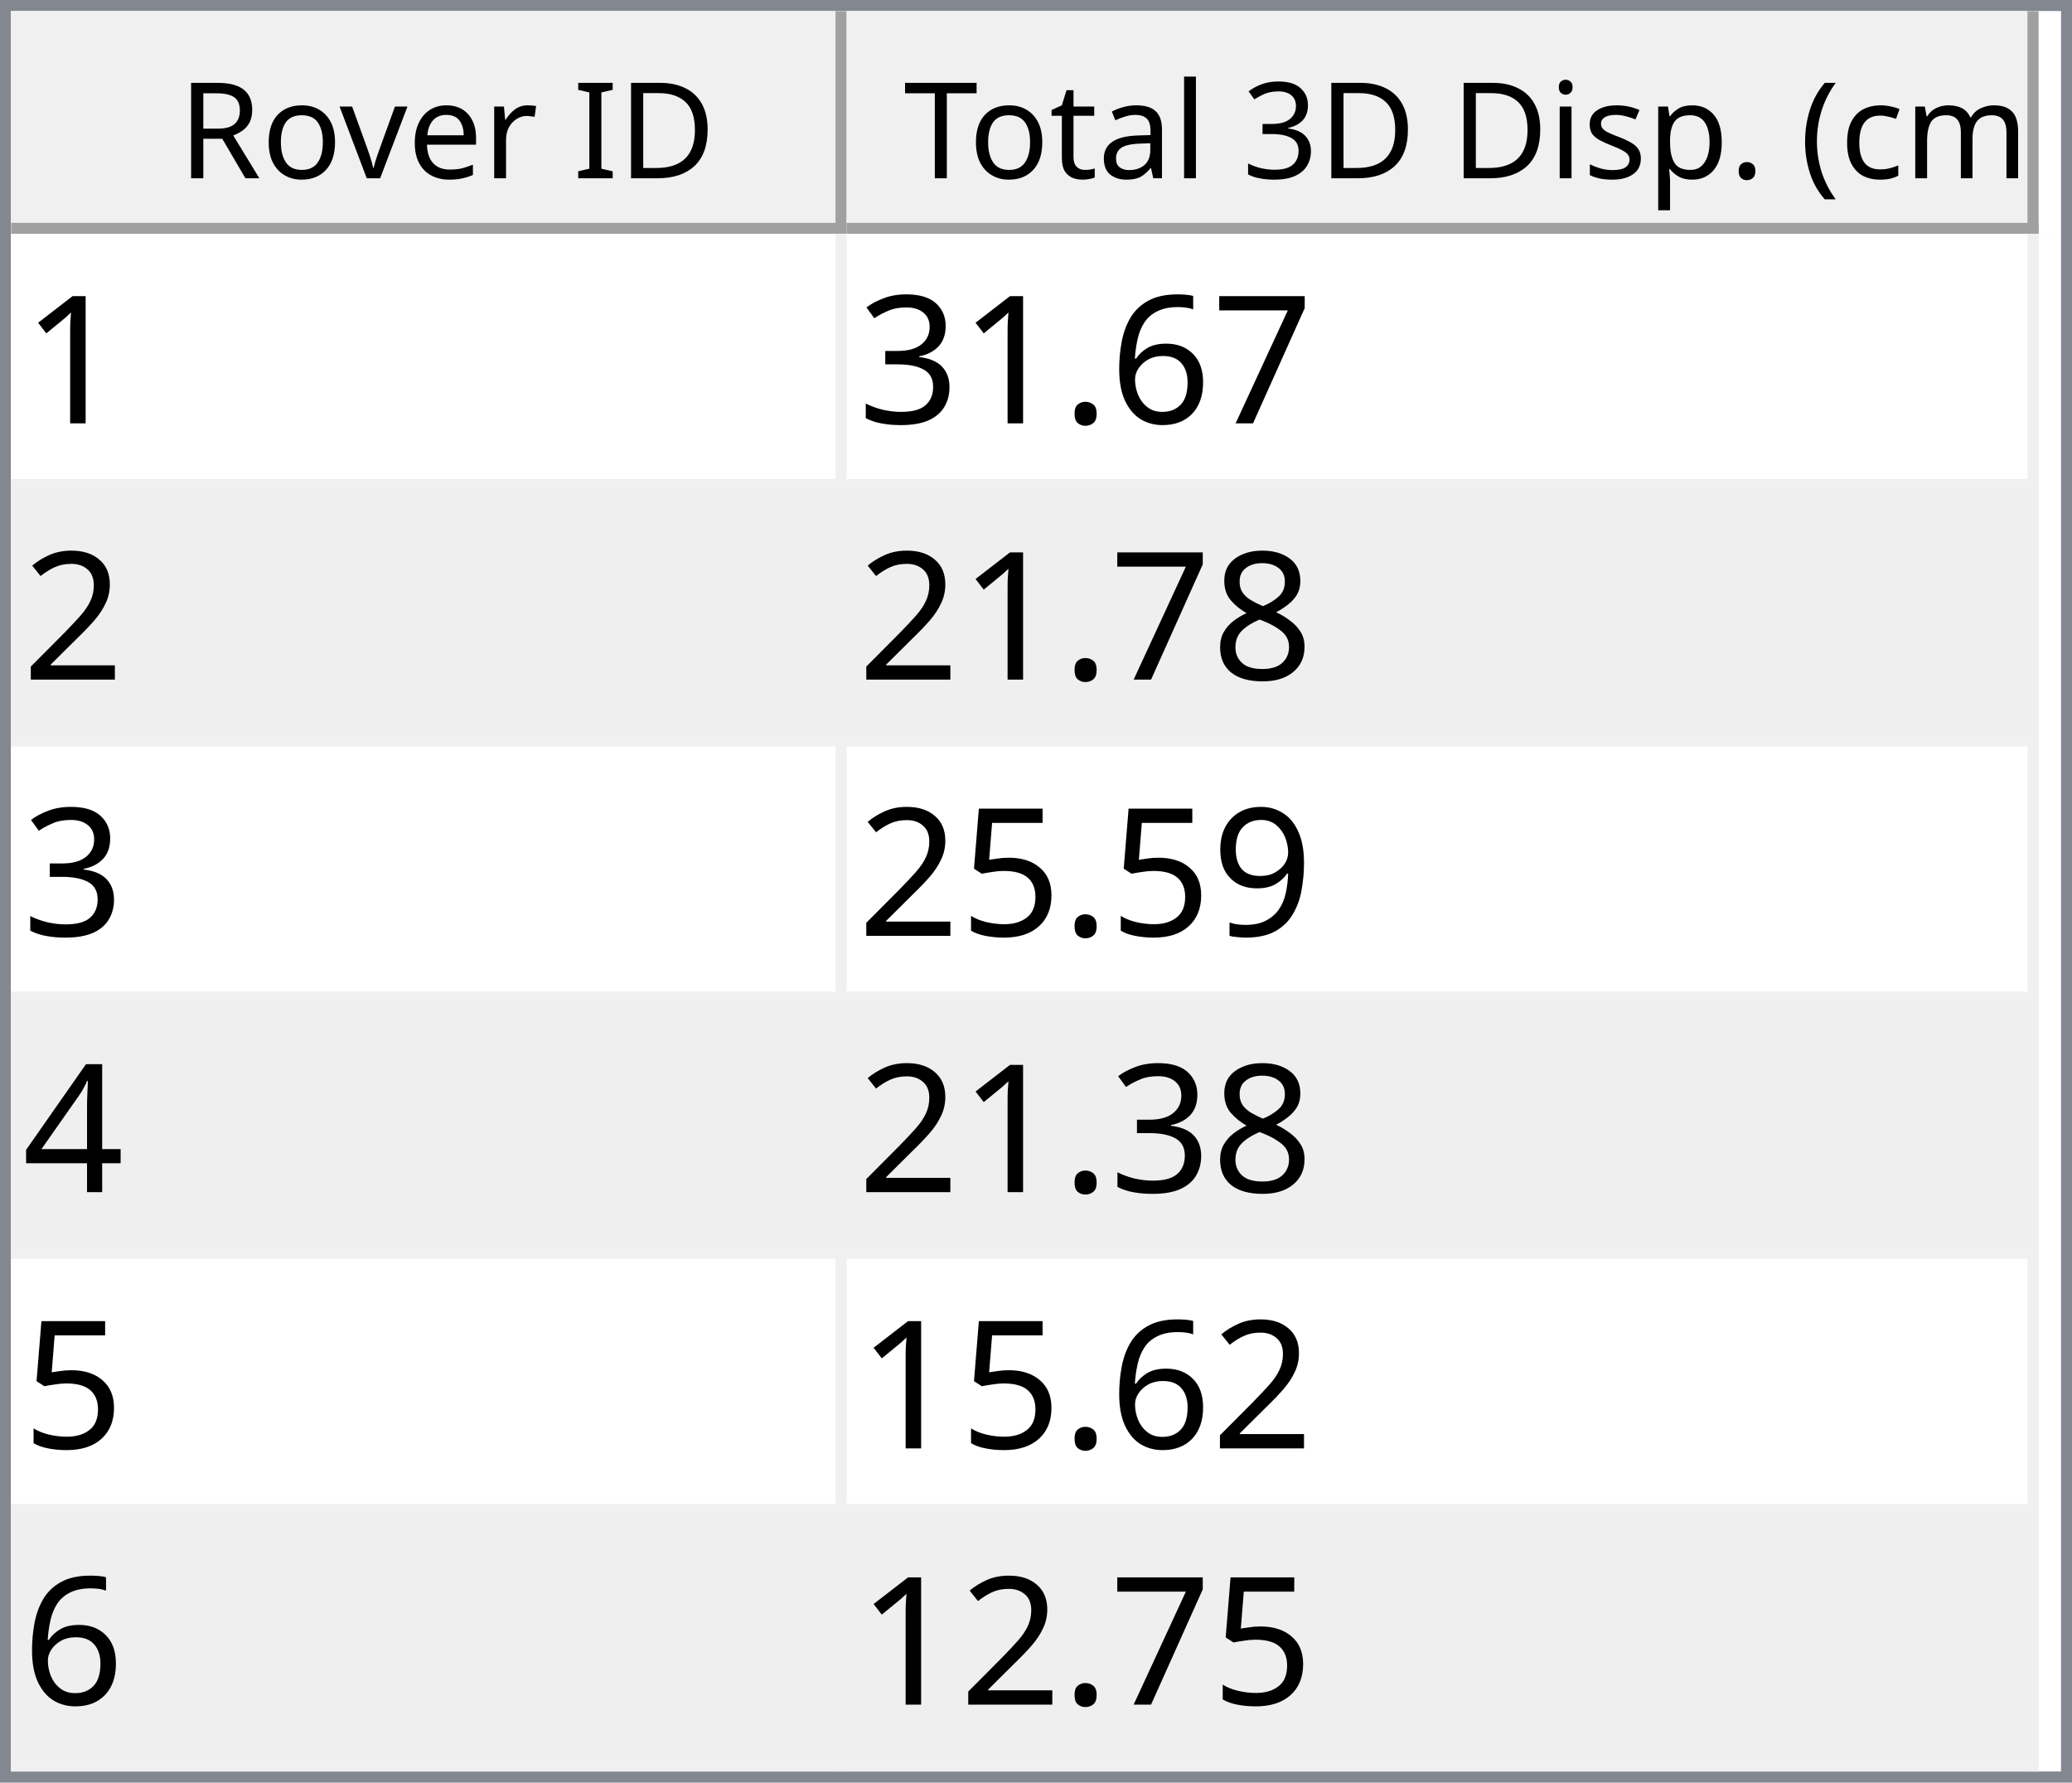
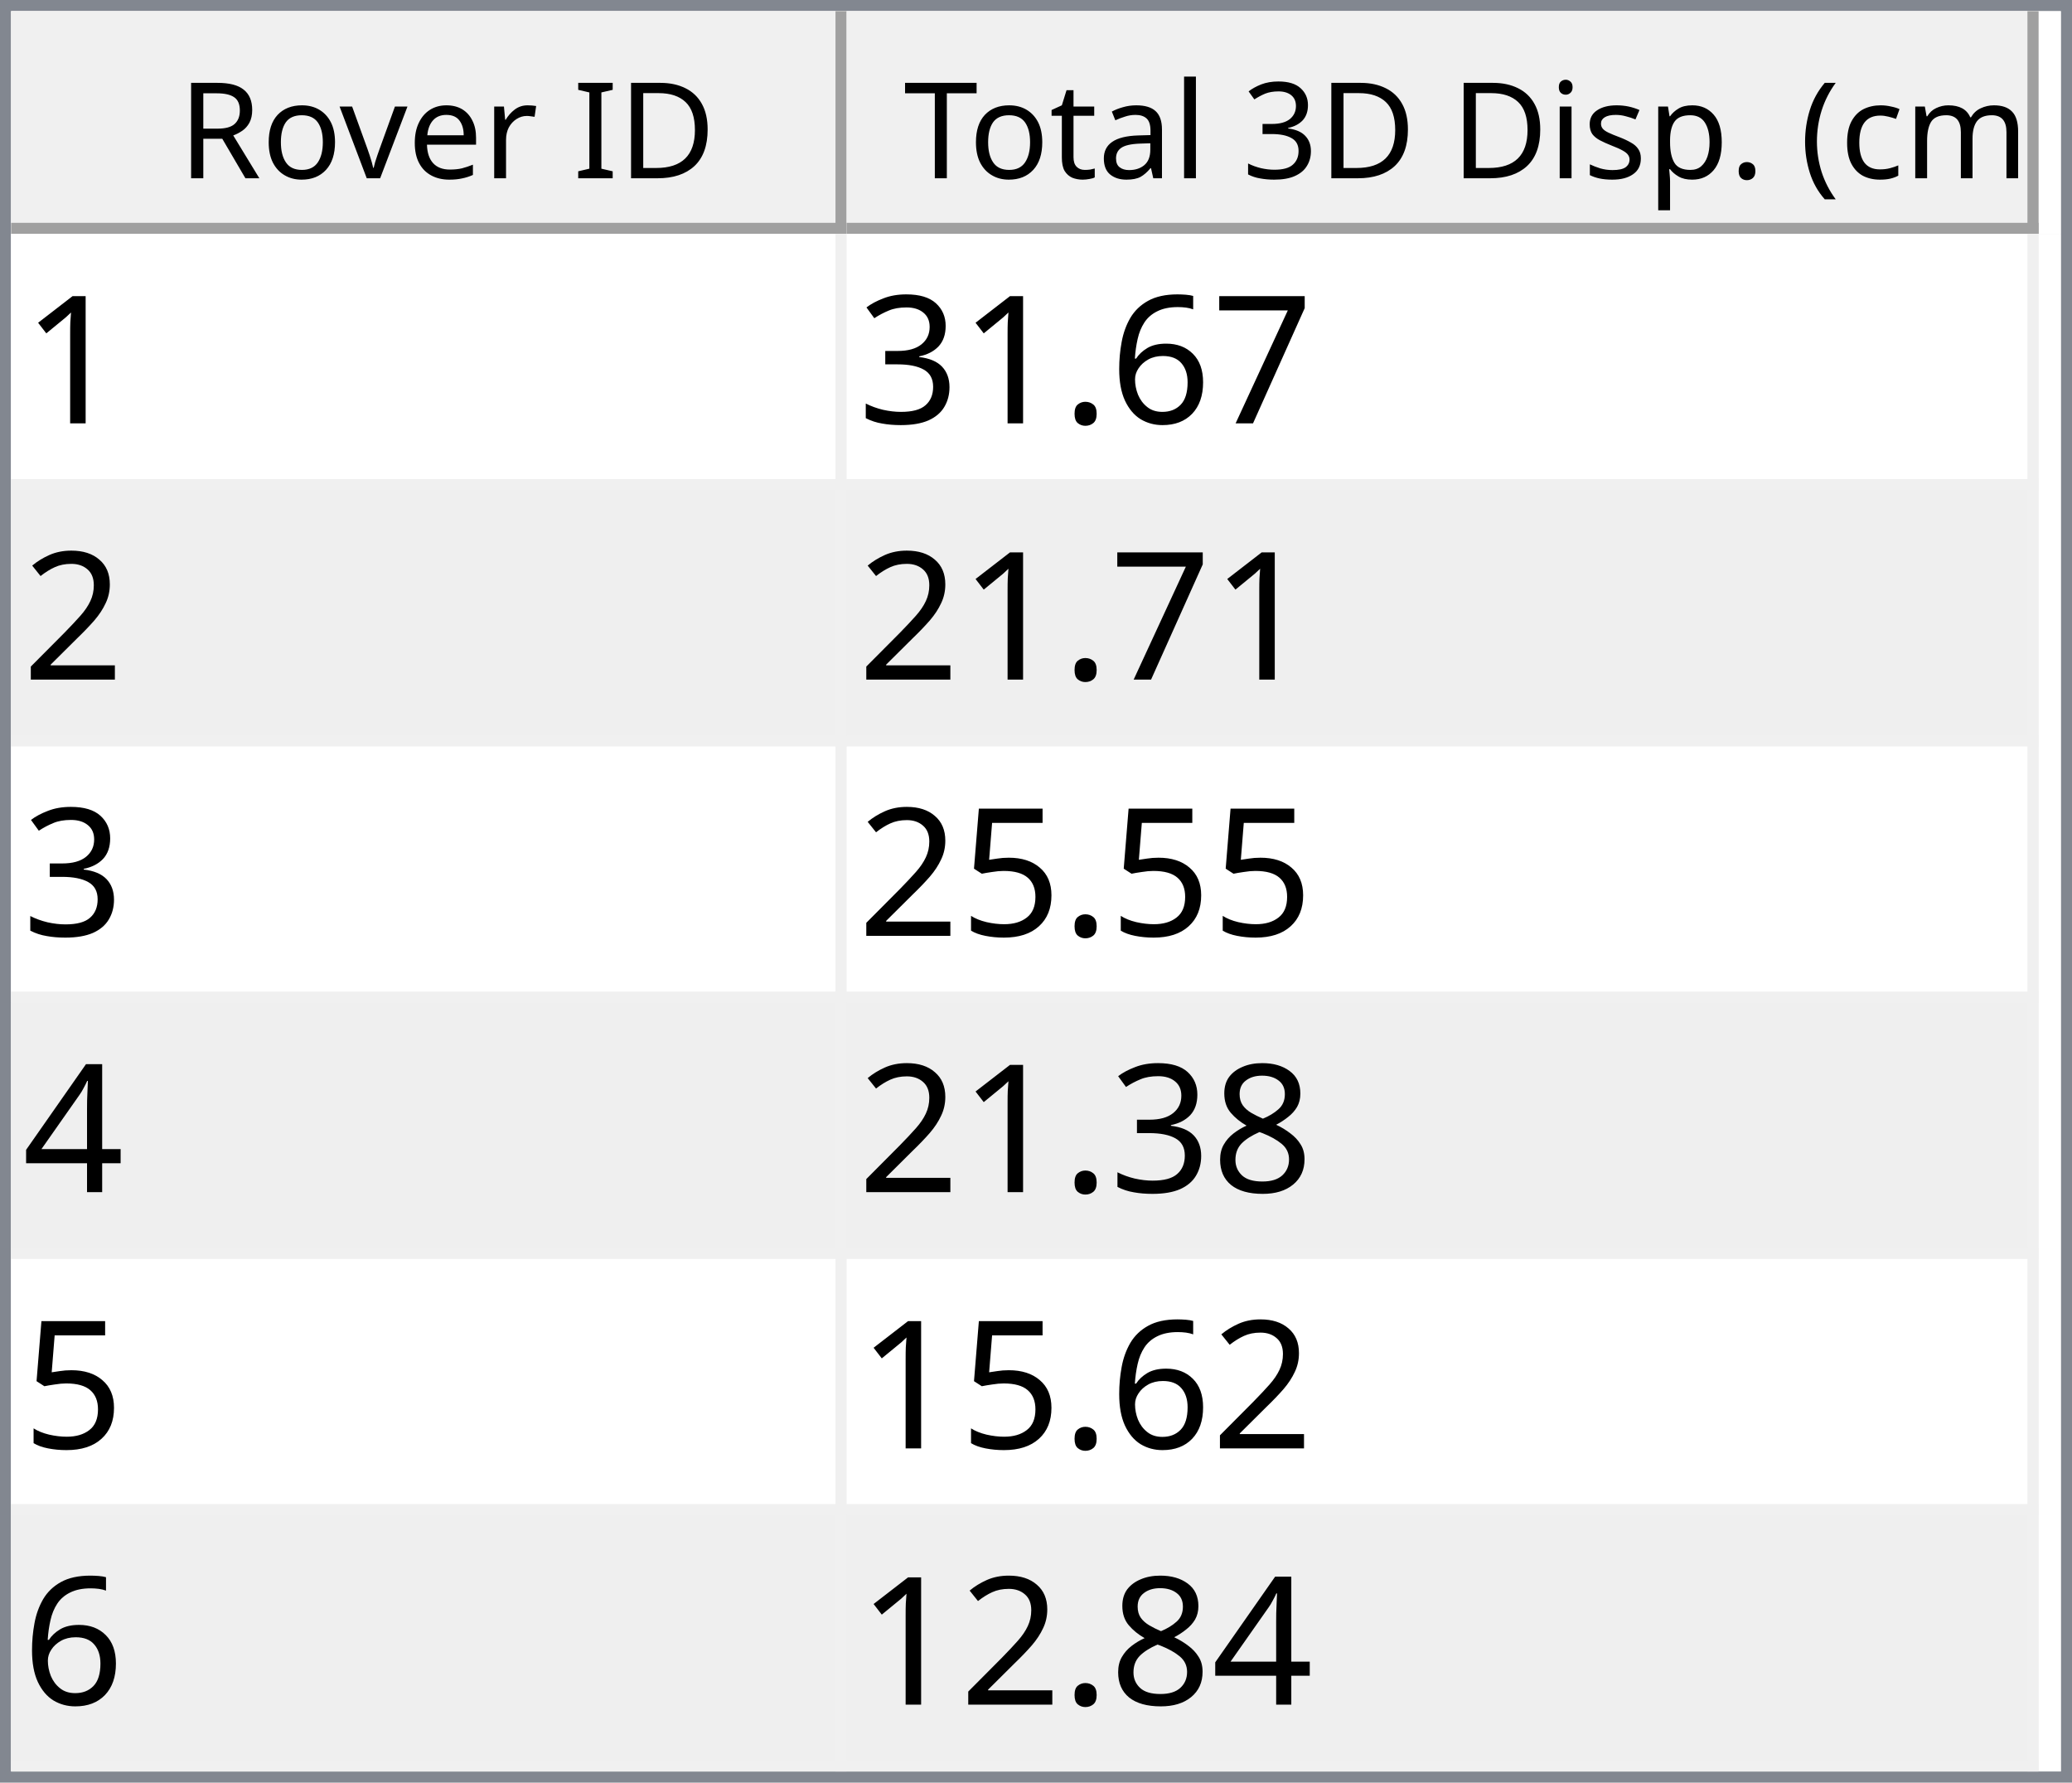
<svg xmlns="http://www.w3.org/2000/svg" style="fill-opacity:1; color-rendering:auto; color-interpolation:auto; text-rendering:auto; stroke:black; stroke-linecap:square; stroke-miterlimit:10; shape-rendering:auto; stroke-opacity:1; fill:black; stroke-dasharray:none; font-weight:normal; stroke-width:1; font-family:'Dialog'; font-style:normal; stroke-linejoin:miter; font-size:12px; stroke-dashoffset:0; image-rendering:auto;" width="186" height="160">
  <defs id="genericDefs" />
  <g>
    <defs id="defs1">
      <clipPath clipPathUnits="userSpaceOnUse" id="clipPath1">
        <path d="M0 0 L186 0 L186 160 L0 160 L0 0 Z" />
      </clipPath>
      <clipPath clipPathUnits="userSpaceOnUse" id="clipPath2">
        <path d="M0 0 L0 160 L186 160 L186 0 Z" />
      </clipPath>
      <clipPath clipPathUnits="userSpaceOnUse" id="clipPath3">
        <path d="M0 0 L0 20 L184 20 L184 0 Z" />
      </clipPath>
      <clipPath clipPathUnits="userSpaceOnUse" id="clipPath4">
        <path d="M0 0 L0 20 L75 20 L75 0 Z" />
      </clipPath>
      <clipPath clipPathUnits="userSpaceOnUse" id="clipPath5">
        <path d="M1 1 L1 19 L74 19 L74 1 Z" />
      </clipPath>
      <clipPath clipPathUnits="userSpaceOnUse" id="clipPath6">
        <path d="M0 0 L0 18 L73 18 L73 0 Z" />
      </clipPath>
      <clipPath clipPathUnits="userSpaceOnUse" id="clipPath7">
        <path d="M-0.5 -0.5 L-0.5 19.5 L74.5 19.5 L74.5 -0.5 Z" />
      </clipPath>
      <clipPath clipPathUnits="userSpaceOnUse" id="clipPath8">
        <path d="M0 0 L0 20 L107 20 L107 0 Z" />
      </clipPath>
      <clipPath clipPathUnits="userSpaceOnUse" id="clipPath9">
        <path d="M1 1 L1 19 L106 19 L106 1 Z" />
      </clipPath>
      <clipPath clipPathUnits="userSpaceOnUse" id="clipPath10">
        <path d="M0 0 L0 18 L105 18 L105 0 Z" />
      </clipPath>
      <clipPath clipPathUnits="userSpaceOnUse" id="clipPath11">
        <path d="M-0.5 -0.5 L-0.5 19.5 L106.5 19.5 L106.5 -0.5 Z" />
      </clipPath>
      <clipPath clipPathUnits="userSpaceOnUse" id="clipPath12">
        <path d="M0 0 L0 138 L184 138 L184 0 Z" />
      </clipPath>
      <clipPath clipPathUnits="userSpaceOnUse" id="clipPath13">
        <path d="M0 0 L0 138 L182 138 L182 0 Z" />
      </clipPath>
      <clipPath clipPathUnits="userSpaceOnUse" id="clipPath14">
        <path d="M-0.5 -0.5 L-0.5 137.5 L181.5 137.5 L181.5 -0.5 Z" />
      </clipPath>
      <clipPath clipPathUnits="userSpaceOnUse" id="clipPath15">
        <path d="M0 0 L0 22 L74 22 L74 0 Z" />
      </clipPath>
      <clipPath clipPathUnits="userSpaceOnUse" id="clipPath16">
        <path d="M0 0 L0 22 L106 22 L106 0 Z" />
      </clipPath>
      <font horiz-adv-x="64.551" id="font1">
        <font-face ascent="107.91" descent="25.098" units-per-em="100" style="font-style:normal; font-family:Segoe UI; font-weight:normal;" />
        <missing-glyph horiz-adv-x="64.551" d="M8.109 0 L8.109 68.266 L56.453 68.266 L56.453 0 L8.109 0 ZM15.328 7.234 L49.219 7.234 L49.219 61.031 L15.328 61.031 L15.328 7.234 Z" />
        <glyph unicode="D" horiz-adv-x="70.117" d="M9.188 0 L9.188 70.016 L28.516 70.016 Q65.531 70.016 65.531 35.891 Q65.531 19.672 55.25 9.836 Q44.969 0 27.734 0 L9.188 0 ZM17.391 62.594 L17.391 7.422 L27.828 7.422 Q41.609 7.422 49.273 14.797 Q56.938 22.172 56.938 35.688 Q56.938 62.594 28.328 62.594 L17.391 62.594 Z" />
        <glyph unicode="I" horiz-adv-x="26.611" d="M17.391 0 L9.188 0 L9.188 70.016 L17.391 70.016 L17.391 0 Z" />
        <glyph unicode=" " horiz-adv-x="27.393" d="" />
        <glyph unicode="r" horiz-adv-x="34.766" d="M34.188 41.891 Q32.078 43.5 28.125 43.5 Q23 43.5 19.555 38.672 Q16.109 33.844 16.109 25.484 L16.109 0 L8.109 0 L8.109 50 L16.109 50 L16.109 39.703 L16.312 39.703 Q18.016 44.969 21.531 47.922 Q25.047 50.875 29.391 50.875 Q32.516 50.875 34.188 50.203 L34.188 41.891 Z" />
        <glyph unicode="e" horiz-adv-x="52.295" d="M48.297 23 L12.984 23 Q13.188 14.656 17.484 10.109 Q21.781 5.562 29.297 5.562 Q37.75 5.562 44.828 11.141 L44.828 3.609 Q38.234 -1.172 27.391 -1.172 Q16.797 -1.172 10.742 5.641 Q4.688 12.453 4.688 24.812 Q4.688 36.469 11.305 43.82 Q17.922 51.172 27.734 51.172 Q37.547 51.172 42.922 44.828 Q48.297 38.484 48.297 27.203 L48.297 23 ZM40.094 29.781 Q40.047 36.719 36.75 40.578 Q33.453 44.438 27.594 44.438 Q21.922 44.438 17.969 40.383 Q14.016 36.328 13.094 29.781 L40.094 29.781 Z" />
        <glyph unicode="v" horiz-adv-x="47.9" d="M47.406 50 L27.484 0 L19.625 0 L0.688 50 L9.469 50 L22.172 13.672 Q23.578 9.672 23.922 6.688 L24.125 6.688 Q24.609 10.453 25.688 13.484 L38.969 50 L47.406 50 Z" />
        <glyph unicode="o" horiz-adv-x="58.594" d="M29 -1.172 Q17.922 -1.172 11.305 5.836 Q4.688 12.844 4.688 24.422 Q4.688 37.016 11.57 44.094 Q18.453 51.172 30.172 51.172 Q41.359 51.172 47.633 44.289 Q53.906 37.406 53.906 25.203 Q53.906 13.234 47.141 6.031 Q40.375 -1.172 29 -1.172 ZM29.594 44.438 Q21.875 44.438 17.383 39.188 Q12.891 33.938 12.891 24.703 Q12.891 15.828 17.43 10.695 Q21.969 5.562 29.594 5.562 Q37.359 5.562 41.531 10.594 Q45.703 15.625 45.703 24.906 Q45.703 34.281 41.531 39.359 Q37.359 44.438 29.594 44.438 Z" />
        <glyph unicode="R" horiz-adv-x="59.814" d="M59.375 0 L49.609 0 L37.891 19.625 Q36.281 22.359 34.766 24.289 Q33.25 26.219 31.664 27.438 Q30.078 28.656 28.25 29.219 Q26.422 29.781 24.125 29.781 L17.391 29.781 L17.391 0 L9.188 0 L9.188 70.016 L30.078 70.016 Q34.672 70.016 38.555 68.867 Q42.438 67.719 45.289 65.375 Q48.141 63.031 49.758 59.547 Q51.375 56.062 51.375 51.375 Q51.375 47.703 50.273 44.656 Q49.172 41.609 47.148 39.211 Q45.125 36.812 42.266 35.133 Q39.406 33.453 35.844 32.516 L35.844 32.328 Q37.594 31.547 38.891 30.547 Q40.188 29.547 41.359 28.18 Q42.531 26.812 43.68 25.078 Q44.828 23.344 46.234 21.047 L59.375 0 ZM17.391 62.594 L17.391 37.203 L28.516 37.203 Q31.594 37.203 34.203 38.133 Q36.812 39.062 38.719 40.797 Q40.625 42.531 41.703 45.047 Q42.781 47.562 42.781 50.688 Q42.781 56.297 39.141 59.445 Q35.5 62.594 28.609 62.594 L17.391 62.594 Z" />
        <glyph unicode=")" horiz-adv-x="30.176" d="M8.297 -15.922 L1.172 -15.922 Q16.406 2.344 16.406 26.812 Q16.406 51.469 1.078 70.016 L8.297 70.016 Q23.531 52.156 23.531 26.703 Q23.531 1.375 8.297 -15.922 Z" />
        <glyph unicode="m" horiz-adv-x="86.133" d="M79.109 0 L71.094 0 L71.094 28.719 Q71.094 37.016 68.531 40.727 Q65.969 44.438 59.906 44.438 Q54.781 44.438 51.195 39.75 Q47.609 35.062 47.609 28.516 L47.609 0 L39.594 0 L39.594 29.688 Q39.594 44.438 28.219 44.438 Q22.953 44.438 19.531 40.016 Q16.109 35.594 16.109 28.516 L16.109 0 L8.109 0 L8.109 50 L16.109 50 L16.109 42.094 L16.312 42.094 Q21.625 51.172 31.844 51.172 Q36.969 51.172 40.773 48.312 Q44.578 45.453 46 40.828 Q51.562 51.172 62.594 51.172 Q79.109 51.172 79.109 30.812 L79.109 0 Z" />
        <glyph unicode="c" horiz-adv-x="46.191" d="M42.188 2.297 Q36.422 -1.172 28.516 -1.172 Q17.828 -1.172 11.258 5.789 Q4.688 12.75 4.688 23.828 Q4.688 36.188 11.766 43.68 Q18.844 51.172 30.672 51.172 Q37.25 51.172 42.281 48.734 L42.281 40.531 Q36.719 44.438 30.375 44.438 Q22.703 44.438 17.797 38.945 Q12.891 33.453 12.891 24.516 Q12.891 15.719 17.508 10.641 Q22.125 5.562 29.891 5.562 Q36.422 5.562 42.188 9.906 L42.188 2.297 Z" />
        <glyph unicode="(" horiz-adv-x="30.176" d="M29.109 -15.922 L21.969 -15.922 Q6.844 1.375 6.844 26.703 Q6.844 52.156 21.969 70.016 L29.203 70.016 Q13.875 51.469 13.875 26.812 Q13.875 2.344 29.109 -15.922 Z" />
        <glyph unicode="." horiz-adv-x="21.68" d="M10.891 -1.078 Q8.641 -1.078 7.055 0.539 Q5.469 2.156 5.469 4.391 Q5.469 6.641 7.055 8.273 Q8.641 9.906 10.891 9.906 Q13.188 9.906 14.797 8.273 Q16.406 6.641 16.406 4.391 Q16.406 2.156 14.797 0.539 Q13.188 -1.078 10.891 -1.078 Z" />
        <glyph unicode="p" horiz-adv-x="58.789" d="M16.312 7.234 L16.109 7.234 L16.109 -23 L8.109 -23 L8.109 50 L16.109 50 L16.109 41.219 L16.312 41.219 Q22.219 51.172 33.594 51.172 Q43.266 51.172 48.688 44.461 Q54.109 37.75 54.109 26.469 Q54.109 13.922 48 6.375 Q41.891 -1.172 31.297 -1.172 Q21.578 -1.172 16.312 7.234 ZM16.109 27.391 L16.109 20.406 Q16.109 14.203 20.141 9.883 Q24.172 5.562 30.375 5.562 Q37.641 5.562 41.773 11.133 Q45.906 16.703 45.906 26.609 Q45.906 34.969 42.047 39.703 Q38.188 44.438 31.594 44.438 Q24.609 44.438 20.359 39.578 Q16.109 34.719 16.109 27.391 Z" />
        <glyph unicode="s" horiz-adv-x="42.432" d="M5.078 1.812 L5.078 10.406 Q11.625 5.562 19.484 5.562 Q30.031 5.562 30.031 12.594 Q30.031 14.594 29.125 15.992 Q28.219 17.391 26.68 18.461 Q25.141 19.531 23.07 20.383 Q21 21.234 18.609 22.172 Q15.281 23.484 12.766 24.828 Q10.25 26.172 8.57 27.859 Q6.891 29.547 6.031 31.695 Q5.172 33.844 5.172 36.719 Q5.172 40.234 6.789 42.945 Q8.406 45.656 11.086 47.484 Q13.766 49.312 17.211 50.242 Q20.656 51.172 24.312 51.172 Q30.812 51.172 35.938 48.922 L35.938 40.828 Q30.422 44.438 23.25 44.438 Q21 44.438 19.195 43.922 Q17.391 43.406 16.094 42.477 Q14.797 41.547 14.086 40.258 Q13.375 38.969 13.375 37.406 Q13.375 35.453 14.086 34.133 Q14.797 32.812 16.164 31.789 Q17.531 30.766 19.484 29.938 Q21.438 29.109 23.922 28.125 Q27.25 26.859 29.883 25.516 Q32.516 24.172 34.375 22.484 Q36.234 20.797 37.234 18.602 Q38.234 16.406 38.234 13.375 Q38.234 9.672 36.602 6.938 Q34.969 4.203 32.234 2.398 Q29.5 0.594 25.93 -0.289 Q22.359 -1.172 18.453 -1.172 Q10.75 -1.172 5.078 1.812 Z" />
        <glyph unicode="i" horiz-adv-x="24.219" d="M12.203 62.703 Q10.062 62.703 8.547 64.164 Q7.031 65.625 7.031 67.875 Q7.031 70.125 8.547 71.609 Q10.062 73.094 12.203 73.094 Q14.406 73.094 15.945 71.609 Q17.484 70.125 17.484 67.875 Q17.484 65.719 15.945 64.211 Q14.406 62.703 12.203 62.703 ZM16.109 0 L8.109 0 L8.109 50 L16.109 50 L16.109 0 Z" />
        <glyph unicode="3" horiz-adv-x="53.906" d="M46.531 19.828 Q46.531 15.094 44.75 11.211 Q42.969 7.328 39.719 4.57 Q36.469 1.812 31.93 0.297 Q27.391 -1.219 21.922 -1.219 Q11.922 -1.219 6 2.594 L6 11.188 Q13.094 5.609 22.219 5.609 Q25.875 5.609 28.828 6.539 Q31.781 7.469 33.906 9.227 Q36.031 10.984 37.18 13.477 Q38.328 15.969 38.328 19.094 Q38.328 32.812 18.797 32.812 L12.984 32.812 L12.984 39.594 L18.5 39.594 Q35.797 39.594 35.797 52.484 Q35.797 64.406 22.609 64.406 Q15.188 64.406 8.688 59.422 L8.688 67.188 Q15.375 71.188 24.609 71.188 Q29 71.188 32.57 69.969 Q36.141 68.75 38.68 66.555 Q41.219 64.359 42.609 61.281 Q44 58.203 44 54.5 Q44 40.672 30.031 36.719 L30.031 36.531 Q33.594 36.141 36.625 34.797 Q39.656 33.453 41.852 31.305 Q44.047 29.156 45.289 26.25 Q46.531 23.344 46.531 19.828 Z" />
        <glyph unicode="l" horiz-adv-x="24.219" d="M16.109 0 L8.109 0 L8.109 74.031 L16.109 74.031 L16.109 0 Z" />
        <glyph unicode="a" horiz-adv-x="50.879" d="M43.891 0 L35.891 0 L35.891 7.812 L35.688 7.812 Q30.469 -1.172 20.312 -1.172 Q12.844 -1.172 8.617 2.781 Q4.391 6.734 4.391 13.281 Q4.391 27.297 20.906 29.594 L35.891 31.688 Q35.891 44.438 25.594 44.438 Q16.547 44.438 9.281 38.281 L9.281 46.484 Q16.656 51.172 26.266 51.172 Q43.891 51.172 43.891 32.516 L43.891 0 ZM35.891 25.297 L23.828 23.641 Q18.266 22.859 15.43 20.875 Q12.594 18.891 12.594 13.875 Q12.594 10.203 15.211 7.883 Q17.828 5.562 22.172 5.562 Q28.125 5.562 32.008 9.742 Q35.891 13.922 35.891 20.312 L35.891 25.297 Z" />
        <glyph unicode="t" horiz-adv-x="33.887" d="M31.297 0.484 Q28.469 -1.078 23.828 -1.078 Q10.688 -1.078 10.688 13.578 L10.688 43.172 L2.094 43.172 L2.094 50 L10.688 50 L10.688 62.203 L18.703 64.797 L18.703 50 L31.297 50 L31.297 43.172 L18.703 43.172 L18.703 14.984 Q18.703 9.969 20.414 7.82 Q22.125 5.672 26.078 5.672 Q29.109 5.672 31.297 7.328 L31.297 0.484 Z" />
        <glyph unicode="T" horiz-adv-x="52.393" d="M50.594 62.594 L30.375 62.594 L30.375 0 L22.172 0 L22.172 62.594 L2 62.594 L2 70.016 L50.594 70.016 L50.594 62.594 Z" />
      </font>
      <font horiz-adv-x="75.0" id="font2">
        <font-face ascent="100.537" descent="21.973" units-per-em="100" style="font-style:normal; font-family:sans-serif; font-weight:normal;" />
        <missing-glyph horiz-adv-x="75.0" d="M12.5 0 L12.5 62.5 L62.5 62.5 L62.5 0 L12.5 0 ZM14.062 1.562 L60.938 1.562 L60.938 60.938 L14.062 60.938 L14.062 1.562 Z" />
        <glyph unicode="1" horiz-adv-x="55.615" d="M37.25 0 L28.469 0 L28.469 56 Q25.297 52.984 20.141 49.953 Q14.984 46.922 10.891 45.406 L10.891 53.906 Q18.266 57.375 23.781 62.305 Q29.297 67.234 31.594 71.875 L37.25 71.875 L37.25 0 Z" />
        <glyph unicode="7" horiz-adv-x="55.615" d="M4.734 62.203 L4.734 70.656 L51.078 70.656 L51.078 63.812 Q44.234 56.547 37.523 44.484 Q30.812 32.422 27.156 19.672 Q24.516 10.688 23.781 0 L14.75 0 Q14.891 8.453 18.062 20.414 Q21.234 32.375 27.172 43.484 Q33.109 54.594 39.797 62.203 L4.734 62.203 Z" />
        <glyph unicode="6" horiz-adv-x="55.615" d="M49.75 54.047 L41.016 53.375 Q39.844 58.547 37.703 60.891 Q34.125 64.656 28.906 64.656 Q24.703 64.656 21.531 62.312 Q17.391 59.281 14.992 53.469 Q12.594 47.656 12.5 36.922 Q15.672 41.75 20.266 44.094 Q24.859 46.438 29.891 46.438 Q38.672 46.438 44.852 39.969 Q51.031 33.5 51.031 23.25 Q51.031 16.5 48.125 10.719 Q45.219 4.938 40.141 1.859 Q35.062 -1.219 28.609 -1.219 Q17.625 -1.219 10.695 6.859 Q3.766 14.938 3.766 33.5 Q3.766 54.25 11.422 63.672 Q18.109 71.875 29.438 71.875 Q37.891 71.875 43.289 67.141 Q48.688 62.406 49.75 54.047 ZM13.875 23.188 Q13.875 18.656 15.797 14.508 Q17.719 10.359 21.188 8.18 Q24.656 6 28.469 6 Q34.031 6 38.039 10.492 Q42.047 14.984 42.047 22.703 Q42.047 30.125 38.086 34.398 Q34.125 38.672 28.125 38.672 Q22.172 38.672 18.023 34.398 Q13.875 30.125 13.875 23.188 Z" />
        <glyph unicode="." horiz-adv-x="27.783" d="M9.078 0 L9.078 10.016 L19.094 10.016 L19.094 0 L9.078 0 Z" />
        <glyph unicode="3" horiz-adv-x="55.615" d="M4.203 18.891 L12.984 20.062 Q14.5 12.594 18.141 9.297 Q21.781 6 27 6 Q33.203 6 37.477 10.297 Q41.75 14.594 41.75 20.953 Q41.75 27 37.797 30.93 Q33.844 34.859 27.734 34.859 Q25.25 34.859 21.531 33.891 L22.516 41.609 Q23.391 41.5 23.922 41.5 Q29.547 41.5 34.039 44.43 Q38.531 47.359 38.531 53.469 Q38.531 58.297 35.258 61.477 Q31.984 64.656 26.812 64.656 Q21.688 64.656 18.266 61.43 Q14.844 58.203 13.875 51.766 L5.078 53.328 Q6.688 62.156 12.398 67.016 Q18.109 71.875 26.609 71.875 Q32.469 71.875 37.398 69.359 Q42.328 66.844 44.945 62.5 Q47.562 58.156 47.562 53.266 Q47.562 48.641 45.07 44.828 Q42.578 41.016 37.703 38.766 Q44.047 37.312 47.562 32.695 Q51.078 28.078 51.078 21.141 Q51.078 11.766 44.242 5.25 Q37.406 -1.266 26.953 -1.266 Q17.531 -1.266 11.305 4.352 Q5.078 9.969 4.203 18.891 Z" />
        <glyph unicode="2" horiz-adv-x="55.615" d="M50.344 8.453 L50.344 0 L3.031 0 Q2.938 3.172 4.047 6.109 Q5.859 10.938 9.836 15.625 Q13.812 20.312 21.344 26.469 Q33.016 36.031 37.117 41.625 Q41.219 47.219 41.219 52.203 Q41.219 57.422 37.477 61.008 Q33.734 64.594 27.734 64.594 Q21.391 64.594 17.578 60.789 Q13.766 56.984 13.719 50.25 L4.688 51.172 Q5.609 61.281 11.664 66.578 Q17.719 71.875 27.938 71.875 Q38.234 71.875 44.242 66.164 Q50.25 60.453 50.25 52 Q50.25 47.703 48.492 43.555 Q46.734 39.406 42.656 34.812 Q38.578 30.219 29.109 22.219 Q21.188 15.578 18.945 13.211 Q16.703 10.844 15.234 8.453 L50.344 8.453 Z" />
-         <glyph unicode="8" horiz-adv-x="55.615" d="M17.672 38.812 Q12.203 40.828 9.57 44.539 Q6.938 48.25 6.938 53.422 Q6.938 61.234 12.555 66.555 Q18.172 71.875 27.484 71.875 Q36.859 71.875 42.578 66.43 Q48.297 60.984 48.297 53.172 Q48.297 48.188 45.68 44.508 Q43.062 40.828 37.75 38.812 Q44.344 36.672 47.781 31.883 Q51.219 27.094 51.219 20.453 Q51.219 11.281 44.727 5.031 Q38.234 -1.219 27.641 -1.219 Q17.047 -1.219 10.547 5.055 Q4.047 11.328 4.047 20.703 Q4.047 27.688 7.594 32.398 Q11.141 37.109 17.672 38.812 ZM15.922 53.719 Q15.922 48.641 19.195 45.414 Q22.469 42.188 27.688 42.188 Q32.766 42.188 36.016 45.383 Q39.266 48.578 39.266 53.219 Q39.266 58.062 35.914 61.359 Q32.562 64.656 27.594 64.656 Q22.562 64.656 19.242 61.43 Q15.922 58.203 15.922 53.719 ZM13.094 20.656 Q13.094 16.891 14.875 13.375 Q16.656 9.859 20.172 7.93 Q23.688 6 27.734 6 Q34.031 6 38.133 10.055 Q42.234 14.109 42.234 20.359 Q42.234 26.703 38.016 30.859 Q33.797 35.016 27.438 35.016 Q21.234 35.016 17.164 30.914 Q13.094 26.812 13.094 20.656 Z" />
-         <glyph unicode="9" horiz-adv-x="55.615" d="M5.469 16.547 L13.922 17.328 Q14.984 11.375 18.016 8.688 Q21.047 6 25.781 6 Q29.828 6 32.883 7.859 Q35.938 9.719 37.891 12.82 Q39.844 15.922 41.164 21.195 Q42.484 26.469 42.484 31.938 Q42.484 32.516 42.438 33.688 Q39.797 29.5 35.234 26.883 Q30.672 24.266 25.344 24.266 Q16.453 24.266 10.305 30.711 Q4.156 37.156 4.156 47.703 Q4.156 58.594 10.578 65.234 Q17 71.875 26.656 71.875 Q33.641 71.875 39.43 68.117 Q45.219 64.359 48.219 57.398 Q51.219 50.438 51.219 37.25 Q51.219 23.531 48.242 15.406 Q45.266 7.281 39.383 3.031 Q33.5 -1.219 25.594 -1.219 Q17.188 -1.219 11.867 3.445 Q6.547 8.109 5.469 16.547 ZM41.453 48.141 Q41.453 55.719 37.43 60.156 Q33.406 64.594 27.734 64.594 Q21.875 64.594 17.531 59.812 Q13.188 55.031 13.188 47.406 Q13.188 40.578 17.312 36.305 Q21.438 32.031 27.484 32.031 Q33.594 32.031 37.523 36.305 Q41.453 40.578 41.453 48.141 Z" />
        <glyph unicode="5" horiz-adv-x="55.615" d="M4.156 18.75 L13.375 19.531 Q14.406 12.797 18.141 9.398 Q21.875 6 27.156 6 Q33.5 6 37.891 10.789 Q42.281 15.578 42.281 23.484 Q42.281 31 38.062 35.352 Q33.844 39.703 27 39.703 Q22.75 39.703 19.336 37.773 Q15.922 35.844 13.969 32.766 L5.719 33.844 L12.641 70.609 L48.25 70.609 L48.25 62.203 L19.672 62.203 L15.828 42.969 Q22.266 47.469 29.344 47.469 Q38.719 47.469 45.164 40.969 Q51.609 34.469 51.609 24.266 Q51.609 14.547 45.953 7.469 Q39.062 -1.219 27.156 -1.219 Q17.391 -1.219 11.211 4.25 Q5.031 9.719 4.156 18.75 Z" />
        <glyph unicode="4" horiz-adv-x="55.615" d="M32.328 0 L32.328 17.141 L1.266 17.141 L1.266 25.203 L33.938 71.578 L41.109 71.578 L41.109 25.203 L50.781 25.203 L50.781 17.141 L41.109 17.141 L41.109 0 L32.328 0 ZM32.328 25.203 L32.328 57.469 L9.906 25.203 L32.328 25.203 Z" />
+         <glyph unicode="8" horiz-adv-x="55.615" d="M17.672 38.812 Q12.203 40.828 9.57 44.539 Q6.938 48.25 6.938 53.422 Q6.938 61.234 12.555 66.555 Q18.172 71.875 27.484 71.875 Q36.859 71.875 42.578 66.43 Q48.297 60.984 48.297 53.172 Q48.297 48.188 45.68 44.508 Q43.062 40.828 37.75 38.812 Q44.344 36.672 47.781 31.883 Q51.219 27.094 51.219 20.453 Q51.219 11.281 44.727 5.031 Q38.234 -1.219 27.641 -1.219 Q17.047 -1.219 10.547 5.055 Q4.047 11.328 4.047 20.703 Q4.047 27.688 7.594 32.398 Q11.141 37.109 17.672 38.812 ZM15.922 53.719 Q15.922 48.641 19.195 45.414 Q22.469 42.188 27.688 42.188 Q32.766 42.188 36.016 45.383 Q39.266 48.578 39.266 53.219 Q39.266 58.062 35.914 61.359 Q32.562 64.656 27.594 64.656 Q22.562 64.656 19.242 61.43 Q15.922 58.203 15.922 53.719 ZM13.094 20.656 Q13.094 16.891 14.875 13.375 Q16.656 9.859 20.172 7.93 Q23.688 6 27.734 6 Q34.031 6 38.133 10.055 Q42.234 14.109 42.234 20.359 Q42.234 26.703 38.016 30.859 Q33.797 35.016 27.438 35.016 Q21.234 35.016 17.164 30.914 Q13.094 26.812 13.094 20.656 Z" />
      </font>
    </defs>
    <g style="fill:white; stroke:white;">
      <rect x="0" y="0" width="186" style="clip-path:url(#clipPath1); stroke:none;" height="160" />
    </g>
    <g style="fill:white; text-rendering:optimizeSpeed; color-rendering:optimizeSpeed; image-rendering:optimizeSpeed; shape-rendering:crispEdges; stroke:white; color-interpolation:sRGB;">
      <rect x="0" width="186" height="160" y="0" style="stroke:none;" />
      <path style="stroke:none;" d="M0 160 L186 160 L186 0 L0 0 Z" />
    </g>
    <g style="fill:rgb(240,240,240); font-family:'Segoe UI'; stroke:rgb(240,240,240);">
      <rect x="0" y="0" width="186" style="clip-path:url(#clipPath2); stroke:none;" height="160" />
    </g>
    <g style="fill:rgb(130,135,144); font-family:'Segoe UI'; stroke:rgb(130,135,144);">
      <path d="M0 0 L186 0 L186 160 L0 160 L0 0 ZM1 1 L185 1 L185 159 L1 159 L1 1 Z" style="fill-rule:evenodd; clip-path:url(#clipPath2); stroke:none;" />
    </g>
    <g style="fill:white; font-family:'Segoe UI'; stroke:white;" transform="translate(1,1)">
      <rect x="0" y="0" width="184" style="clip-path:url(#clipPath3); stroke:none;" height="20" />
    </g>
    <g style="fill:rgb(240,240,240); font-family:'Segoe UI'; stroke:rgb(240,240,240);" transform="translate(1,1)">
      <rect x="0" y="0" width="75" style="clip-path:url(#clipPath4); stroke:none;" height="20" />
    </g>
    <g style="font-family:'Segoe UI';" transform="translate(2,2)">
      <text x="14" xml:space="preserve" y="14" style="clip-path:url(#clipPath6); stroke:none;">Rover ID</text>
    </g>
    <g style="fill:rgb(160,160,160); font-family:'Segoe UI'; stroke:rgb(160,160,160); stroke-linejoin:bevel;" transform="translate(1.5,1.5)">
      <line x1="74" x2="74" y1="0" style="fill:none; clip-path:url(#clipPath7);" y2="19" />
    </g>
    <g style="fill:rgb(160,160,160); font-family:'Segoe UI'; stroke:rgb(160,160,160); stroke-linejoin:bevel;" transform="matrix(1,0,0,1,1,1) translate(0.5,0.5)">
      <line x1="0" x2="74" y1="19" style="fill:none; clip-path:url(#clipPath7);" y2="19" />
    </g>
    <g style="fill:rgb(240,240,240); font-family:'Segoe UI'; stroke:rgb(240,240,240);" transform="translate(76,1)">
      <rect x="0" y="0" width="107" style="clip-path:url(#clipPath8); stroke:none;" height="20" />
    </g>
    <g style="font-family:'Segoe UI';" transform="translate(77,2)">
      <text x="1" xml:space="preserve" y="14" style="clip-path:url(#clipPath10); stroke:none;"> Total 3D Disp. (cm)</text>
    </g>
    <g style="fill:rgb(160,160,160); font-family:'Segoe UI'; stroke:rgb(160,160,160); stroke-linejoin:bevel;" transform="translate(76.5,1.5)">
      <line x1="106" x2="106" y1="0" style="fill:none; clip-path:url(#clipPath11);" y2="19" />
    </g>
    <g style="fill:rgb(160,160,160); font-family:'Segoe UI'; stroke:rgb(160,160,160); stroke-linejoin:bevel;" transform="matrix(1,0,0,1,76,1) translate(0.5,0.5)">
      <line x1="0" x2="106" y1="19" style="fill:none; clip-path:url(#clipPath11);" y2="19" />
    </g>
    <g style="fill:white; font-family:'Segoe UI'; stroke:white;" transform="translate(1,21)">
      <rect x="0" y="0" width="184" style="clip-path:url(#clipPath12); stroke:none;" height="138" />
    </g>
    <g style="fill:rgb(240,240,240); font-size:16px; font-family:sans-serif; stroke:rgb(240,240,240);" transform="translate(1,21)">
      <rect x="0" y="0" width="182" style="clip-path:url(#clipPath13); stroke:none;" height="138" />
      <line transform="translate(0.5,0.5)" x1="0" x2="181" y1="22" style="clip-path:url(#clipPath14); fill:none; stroke-linejoin:bevel;" y2="22" />
    </g>
    <g transform="matrix(1,0,0,1,1,21) translate(0.5,0.5)" style="fill:rgb(240,240,240); font-size:16px; font-family:sans-serif; stroke:rgb(240,240,240); stroke-linejoin:bevel;">
      <line x1="0" x2="181" y1="45" style="fill:none; clip-path:url(#clipPath14);" y2="45" />
    </g>
    <g transform="matrix(1,0,0,1,1,21) translate(0.5,0.5)" style="fill:rgb(240,240,240); font-size:16px; font-family:sans-serif; stroke:rgb(240,240,240); stroke-linejoin:bevel;">
      <line x1="0" x2="181" y1="68" style="fill:none; clip-path:url(#clipPath14);" y2="68" />
    </g>
    <g transform="matrix(1,0,0,1,1,21) translate(0.5,0.5)" style="fill:rgb(240,240,240); font-size:16px; font-family:sans-serif; stroke:rgb(240,240,240); stroke-linejoin:bevel;">
      <line x1="0" x2="181" y1="91" style="fill:none; clip-path:url(#clipPath14);" y2="91" />
    </g>
    <g transform="matrix(1,0,0,1,1,21) translate(0.5,0.5)" style="fill:rgb(240,240,240); font-size:16px; font-family:sans-serif; stroke:rgb(240,240,240); stroke-linejoin:bevel;">
      <line x1="0" x2="181" y1="114" style="fill:none; clip-path:url(#clipPath14);" y2="114" />
    </g>
    <g transform="matrix(1,0,0,1,1,21) translate(0.5,0.5)" style="fill:rgb(240,240,240); font-size:16px; font-family:sans-serif; stroke:rgb(240,240,240); stroke-linejoin:bevel;">
      <line x1="0" x2="181" y1="137" style="fill:none; clip-path:url(#clipPath14);" y2="137" />
    </g>
    <g transform="matrix(1,0,0,1,1,21) translate(0.5,0.5)" style="fill:rgb(240,240,240); font-size:16px; font-family:sans-serif; stroke:rgb(240,240,240); stroke-linejoin:bevel;">
      <line x1="74" x2="74" y1="0" style="fill:none; clip-path:url(#clipPath14);" y2="137" />
    </g>
    <g transform="matrix(1,0,0,1,1,21) translate(0.5,0.5)" style="fill:rgb(240,240,240); font-size:16px; font-family:sans-serif; stroke:rgb(240,240,240); stroke-linejoin:bevel;">
      <line x1="181" x2="181" y1="0" style="fill:none; clip-path:url(#clipPath14);" y2="137" />
    </g>
    <g style="fill:white; font-size:16px; font-family:sans-serif; stroke:white;" transform="matrix(1,0,0,1,1,21)">
      <rect x="0" y="0" width="74" style="clip-path:url(#clipPath15); stroke:none;" height="22" />
      <text x="1" y="17" style="fill:black; clip-path:url(#clipPath15); stroke:none;" xml:space="preserve">1</text>
    </g>
    <g style="fill:white; font-size:16px; font-family:sans-serif; stroke:white;" transform="matrix(1,0,0,1,1,21) translate(75,0)">
      <rect x="0" y="0" width="106" style="clip-path:url(#clipPath16); stroke:none;" height="22" />
      <text x="1" y="17" style="fill:black; clip-path:url(#clipPath16); stroke:none;" xml:space="preserve">31.67</text>
    </g>
    <g style="fill:rgb(239,239,239); font-size:16px; font-family:sans-serif; stroke:rgb(239,239,239);" transform="matrix(1,0,0,1,1,21) translate(0,23)">
      <rect x="0" y="0" width="74" style="clip-path:url(#clipPath15); stroke:none;" height="22" />
      <text x="1" y="17" style="fill:black; clip-path:url(#clipPath15); stroke:none;" xml:space="preserve">2</text>
    </g>
    <g style="fill:rgb(239,239,239); font-size:16px; font-family:sans-serif; stroke:rgb(239,239,239);" transform="matrix(1,0,0,1,1,21) translate(75,23)">
      <rect x="0" y="0" width="106" style="clip-path:url(#clipPath16); stroke:none;" height="22" />
-       <text x="1" y="17" style="fill:black; clip-path:url(#clipPath16); stroke:none;" xml:space="preserve">21.78</text>
+       <text x="1" y="17" style="fill:black; clip-path:url(#clipPath16); stroke:none;" xml:space="preserve">21.71</text>
    </g>
    <g style="fill:white; font-size:16px; font-family:sans-serif; stroke:white;" transform="matrix(1,0,0,1,1,21) translate(0,46)">
      <rect x="0" y="0" width="74" style="clip-path:url(#clipPath15); stroke:none;" height="22" />
      <text x="1" y="17" style="fill:black; clip-path:url(#clipPath15); stroke:none;" xml:space="preserve">3</text>
    </g>
    <g style="fill:white; font-size:16px; font-family:sans-serif; stroke:white;" transform="matrix(1,0,0,1,1,21) translate(75,46)">
      <rect x="0" y="0" width="106" style="clip-path:url(#clipPath16); stroke:none;" height="22" />
-       <text x="1" y="17" style="fill:black; clip-path:url(#clipPath16); stroke:none;" xml:space="preserve">25.59</text>
+       <text x="1" y="17" style="fill:black; clip-path:url(#clipPath16); stroke:none;" xml:space="preserve">25.55</text>
    </g>
    <g style="fill:rgb(239,239,239); font-size:16px; font-family:sans-serif; stroke:rgb(239,239,239);" transform="matrix(1,0,0,1,1,21) translate(0,69)">
      <rect x="0" y="0" width="74" style="clip-path:url(#clipPath15); stroke:none;" height="22" />
      <text x="1" y="17" style="fill:black; clip-path:url(#clipPath15); stroke:none;" xml:space="preserve">4</text>
    </g>
    <g style="fill:rgb(239,239,239); font-size:16px; font-family:sans-serif; stroke:rgb(239,239,239);" transform="matrix(1,0,0,1,1,21) translate(75,69)">
      <rect x="0" y="0" width="106" style="clip-path:url(#clipPath16); stroke:none;" height="22" />
      <text x="1" y="17" style="fill:black; clip-path:url(#clipPath16); stroke:none;" xml:space="preserve">21.38</text>
    </g>
    <g style="fill:white; font-size:16px; font-family:sans-serif; stroke:white;" transform="matrix(1,0,0,1,1,21) translate(0,92)">
      <rect x="0" y="0" width="74" style="clip-path:url(#clipPath15); stroke:none;" height="22" />
      <text x="1" y="17" style="fill:black; clip-path:url(#clipPath15); stroke:none;" xml:space="preserve">5</text>
    </g>
    <g style="fill:white; font-size:16px; font-family:sans-serif; stroke:white;" transform="matrix(1,0,0,1,1,21) translate(75,92)">
      <rect x="0" y="0" width="106" style="clip-path:url(#clipPath16); stroke:none;" height="22" />
      <text x="1" y="17" style="fill:black; clip-path:url(#clipPath16); stroke:none;" xml:space="preserve">15.62</text>
    </g>
    <g style="fill:rgb(239,239,239); font-size:16px; font-family:sans-serif; stroke:rgb(239,239,239);" transform="matrix(1,0,0,1,1,21) translate(0,115)">
      <rect x="0" y="0" width="74" style="clip-path:url(#clipPath15); stroke:none;" height="22" />
      <text x="1" y="17" style="fill:black; clip-path:url(#clipPath15); stroke:none;" xml:space="preserve">6</text>
    </g>
    <g style="fill:rgb(239,239,239); font-size:16px; font-family:sans-serif; stroke:rgb(239,239,239);" transform="matrix(1,0,0,1,1,21) translate(75,115)">
      <rect x="0" y="0" width="106" style="clip-path:url(#clipPath16); stroke:none;" height="22" />
-       <text x="1" y="17" style="fill:black; clip-path:url(#clipPath16); stroke:none;" xml:space="preserve">12.75</text>
+       <text x="1" y="17" style="fill:black; clip-path:url(#clipPath16); stroke:none;" xml:space="preserve">12.84</text>
    </g>
  </g>
</svg>
